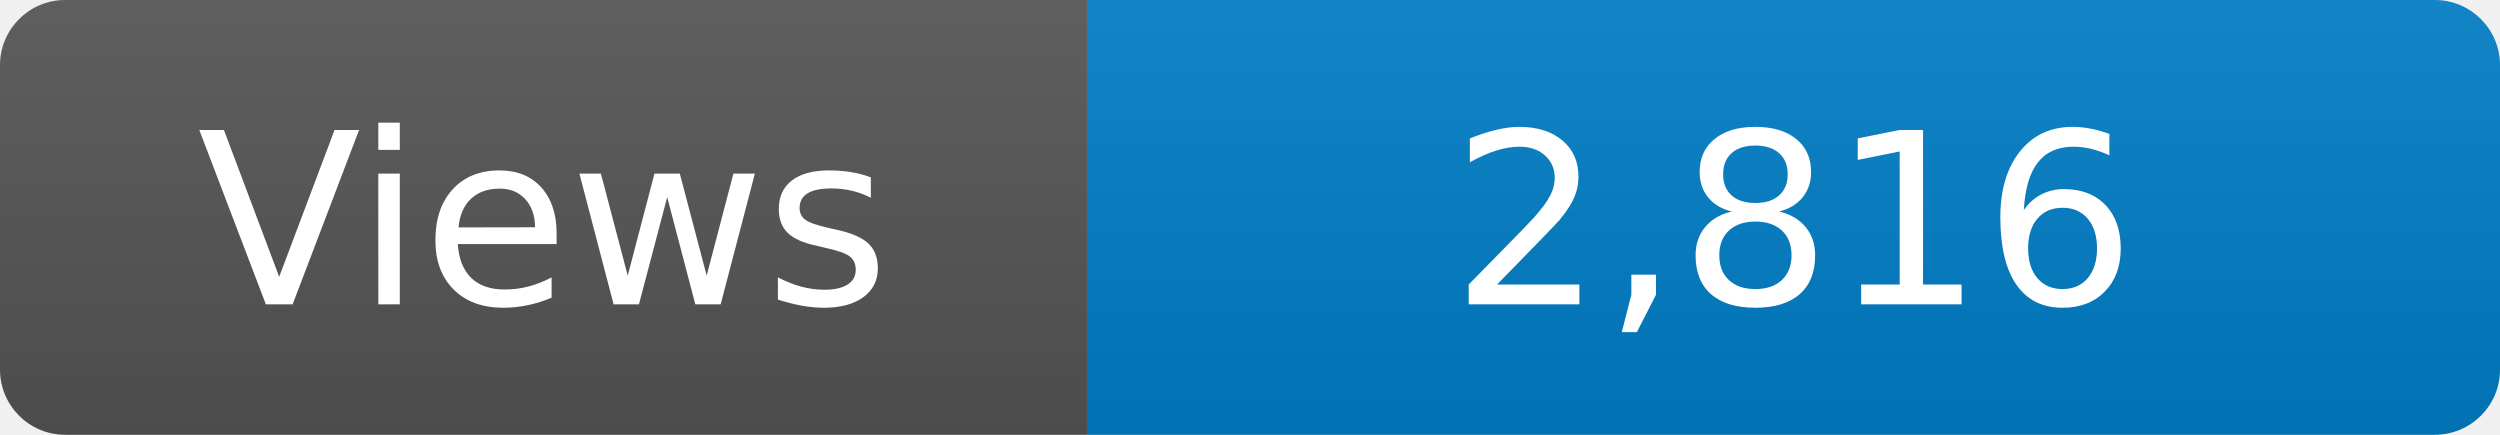
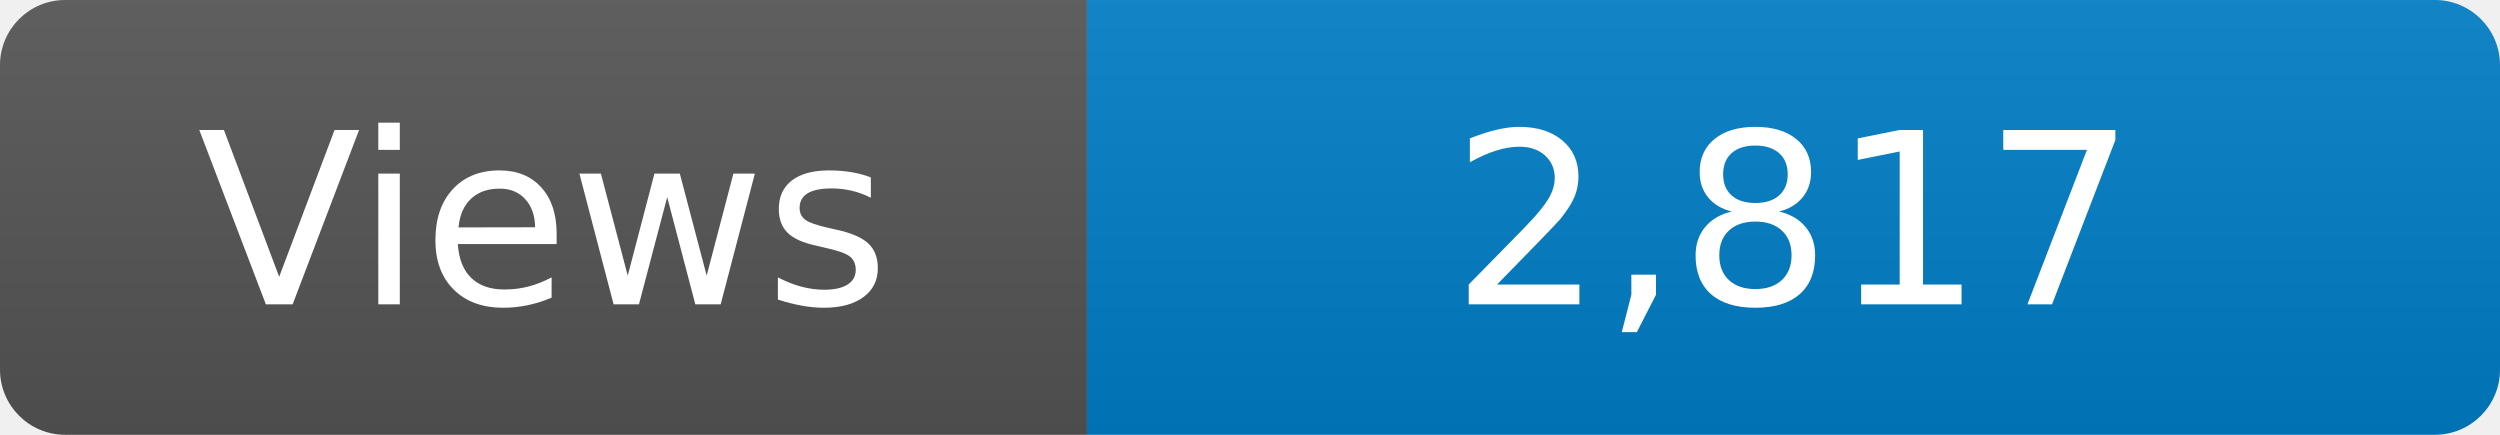
<svg xmlns="http://www.w3.org/2000/svg" width="115" height="20" role="img" aria-label="Maintained?: yes">
  <linearGradient id="s" x2="0" y2="100%">
    <stop offset="0" stop-color="#bbb" stop-opacity=".1" />
    <stop offset="1" stop-opacity=".1" />
  </linearGradient>
  <clipPath id="r">
    <rect width="115" height="20" rx="3" fill="#fff" />
  </clipPath>
  <g clip-path="url(#r)">
    <rect width="50" height="20" fill="#555" />
    <rect x="50" width="160" height="20" fill="#007ec6" />
    <rect width="115" height="20" fill="url(#s)" />
  </g>
  <g fill="#fff" text-anchor="middle" font-family="Verdana,Geneva,DejaVu Sans,sans-serif" font-size="110">
    <text x="250" y="140" transform="scale(.1)" fill="#fff">Views</text>
-     <text x="825" y="140" transform="scale(.1)" fill="#fff">2,816</text>
+     <text x="825" y="140" transform="scale(.1)" fill="#fff">2,817</text>
  </g>
</svg>
